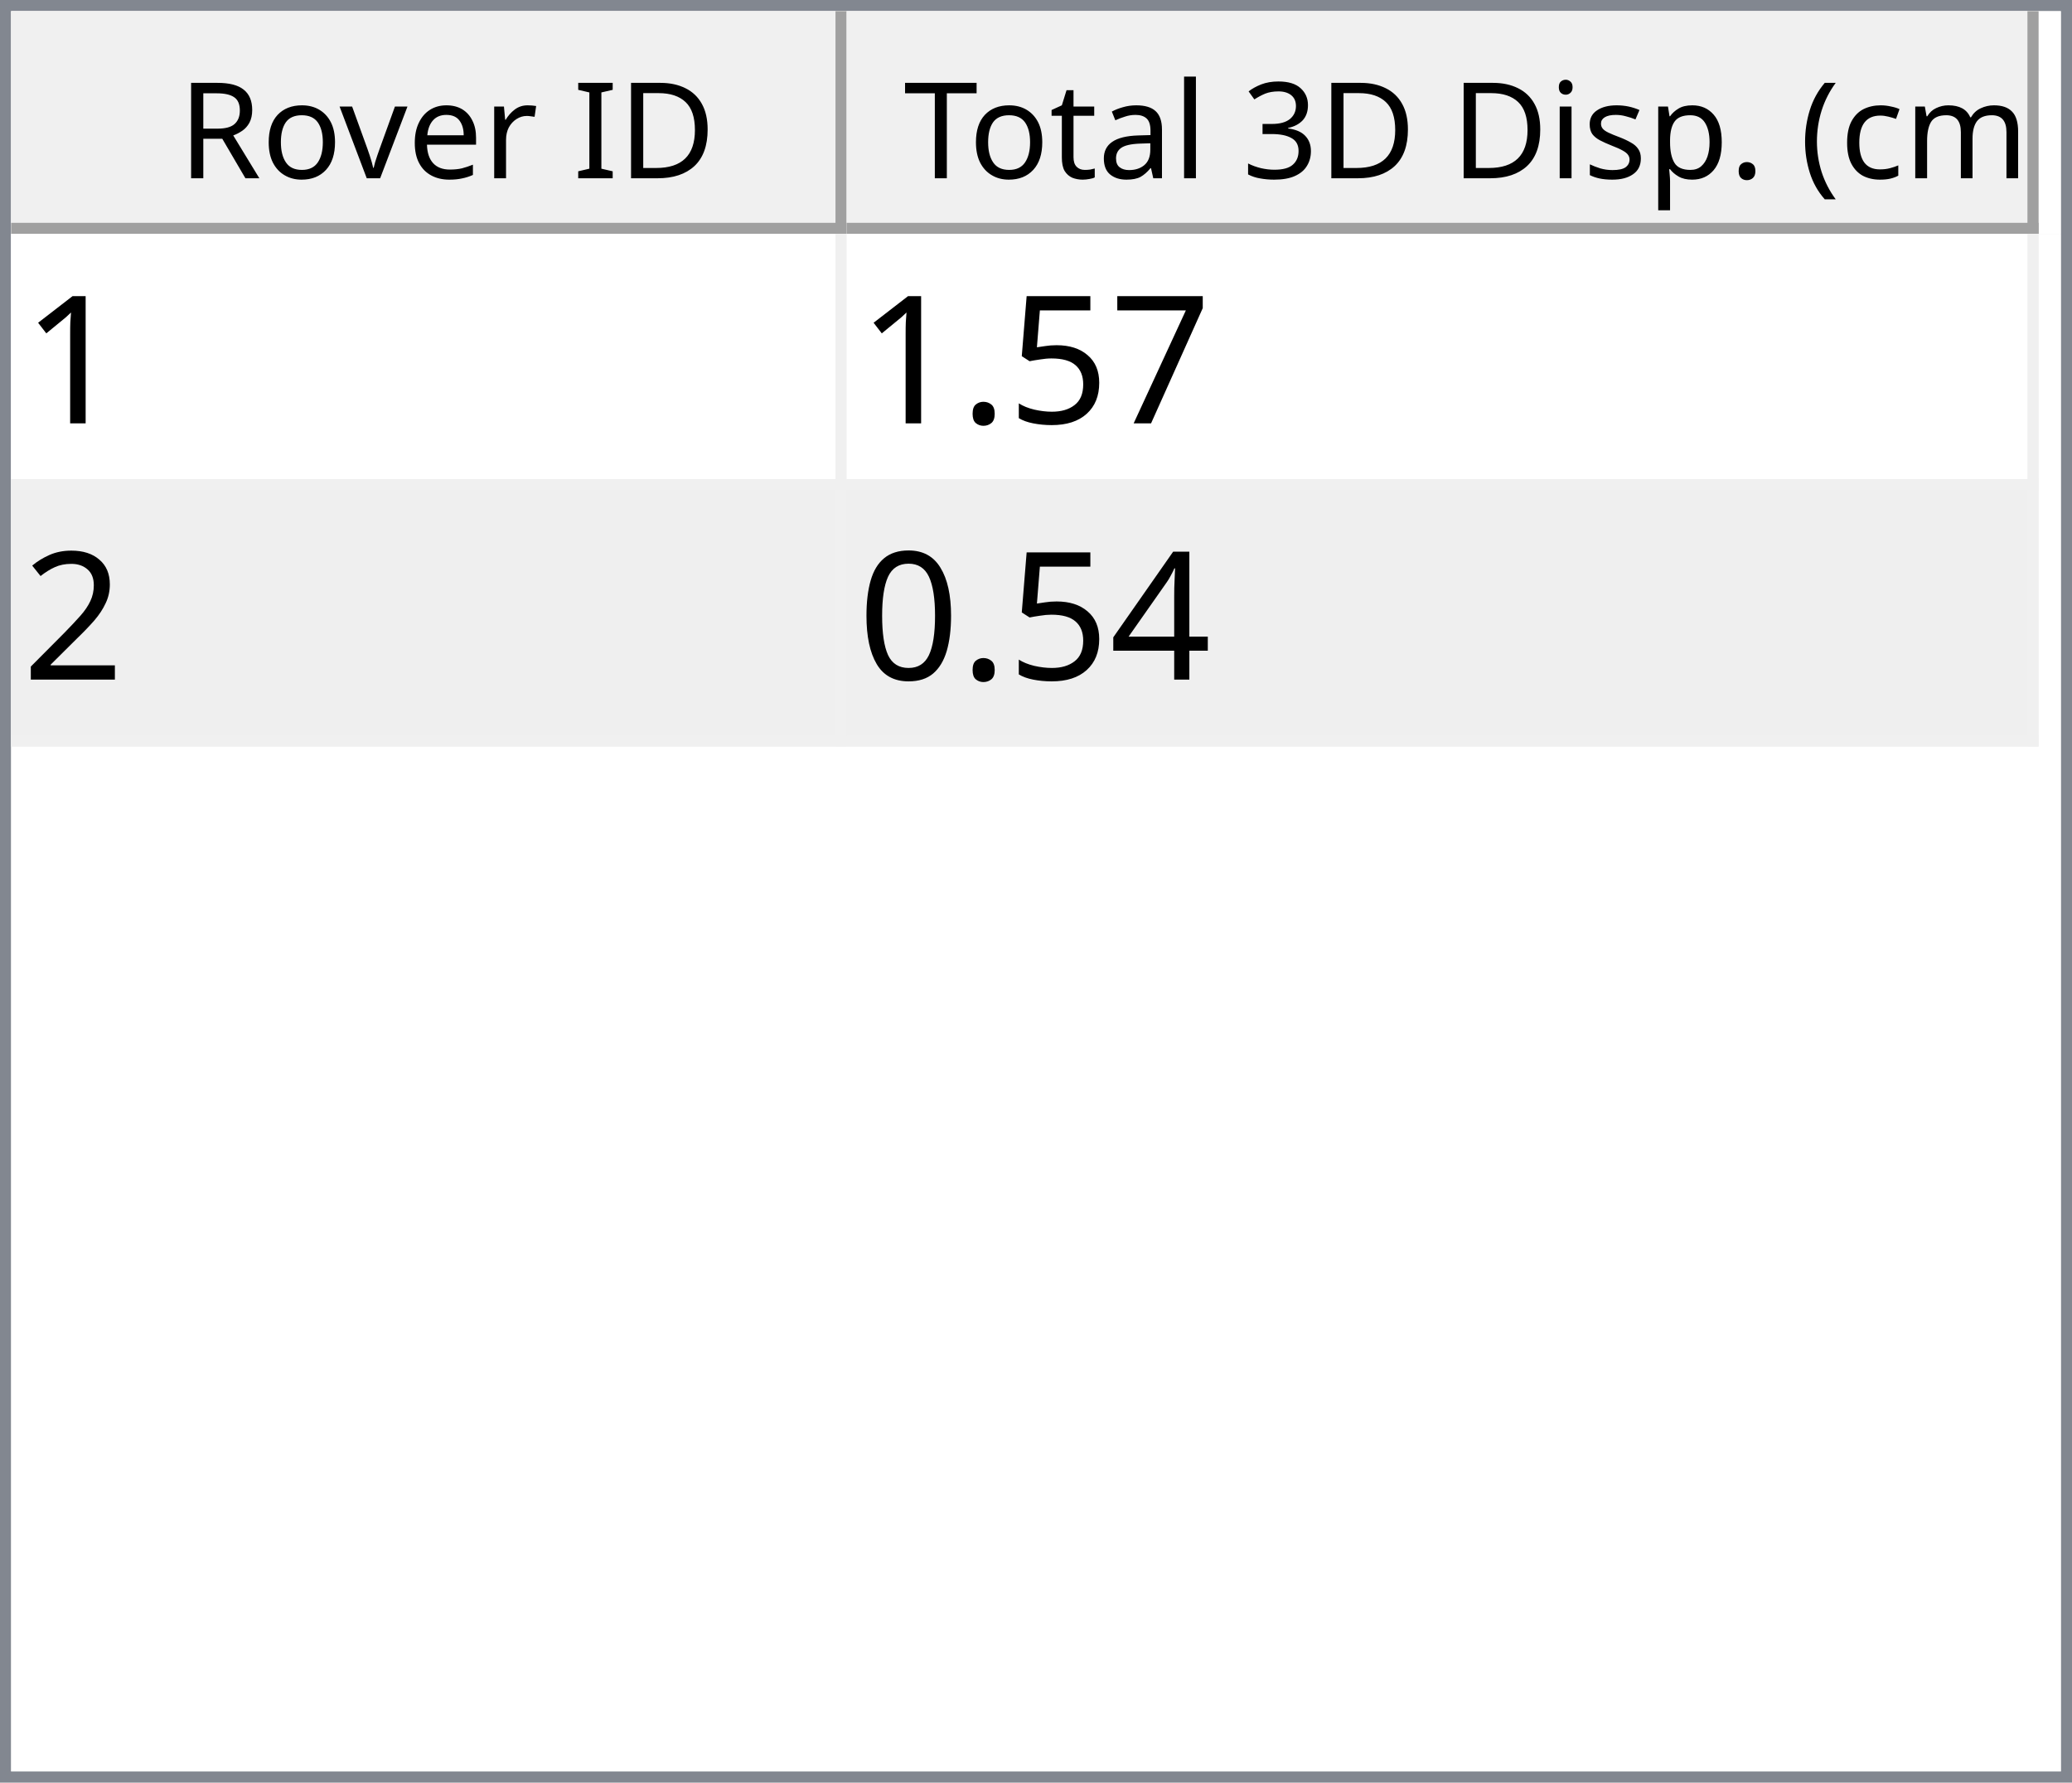
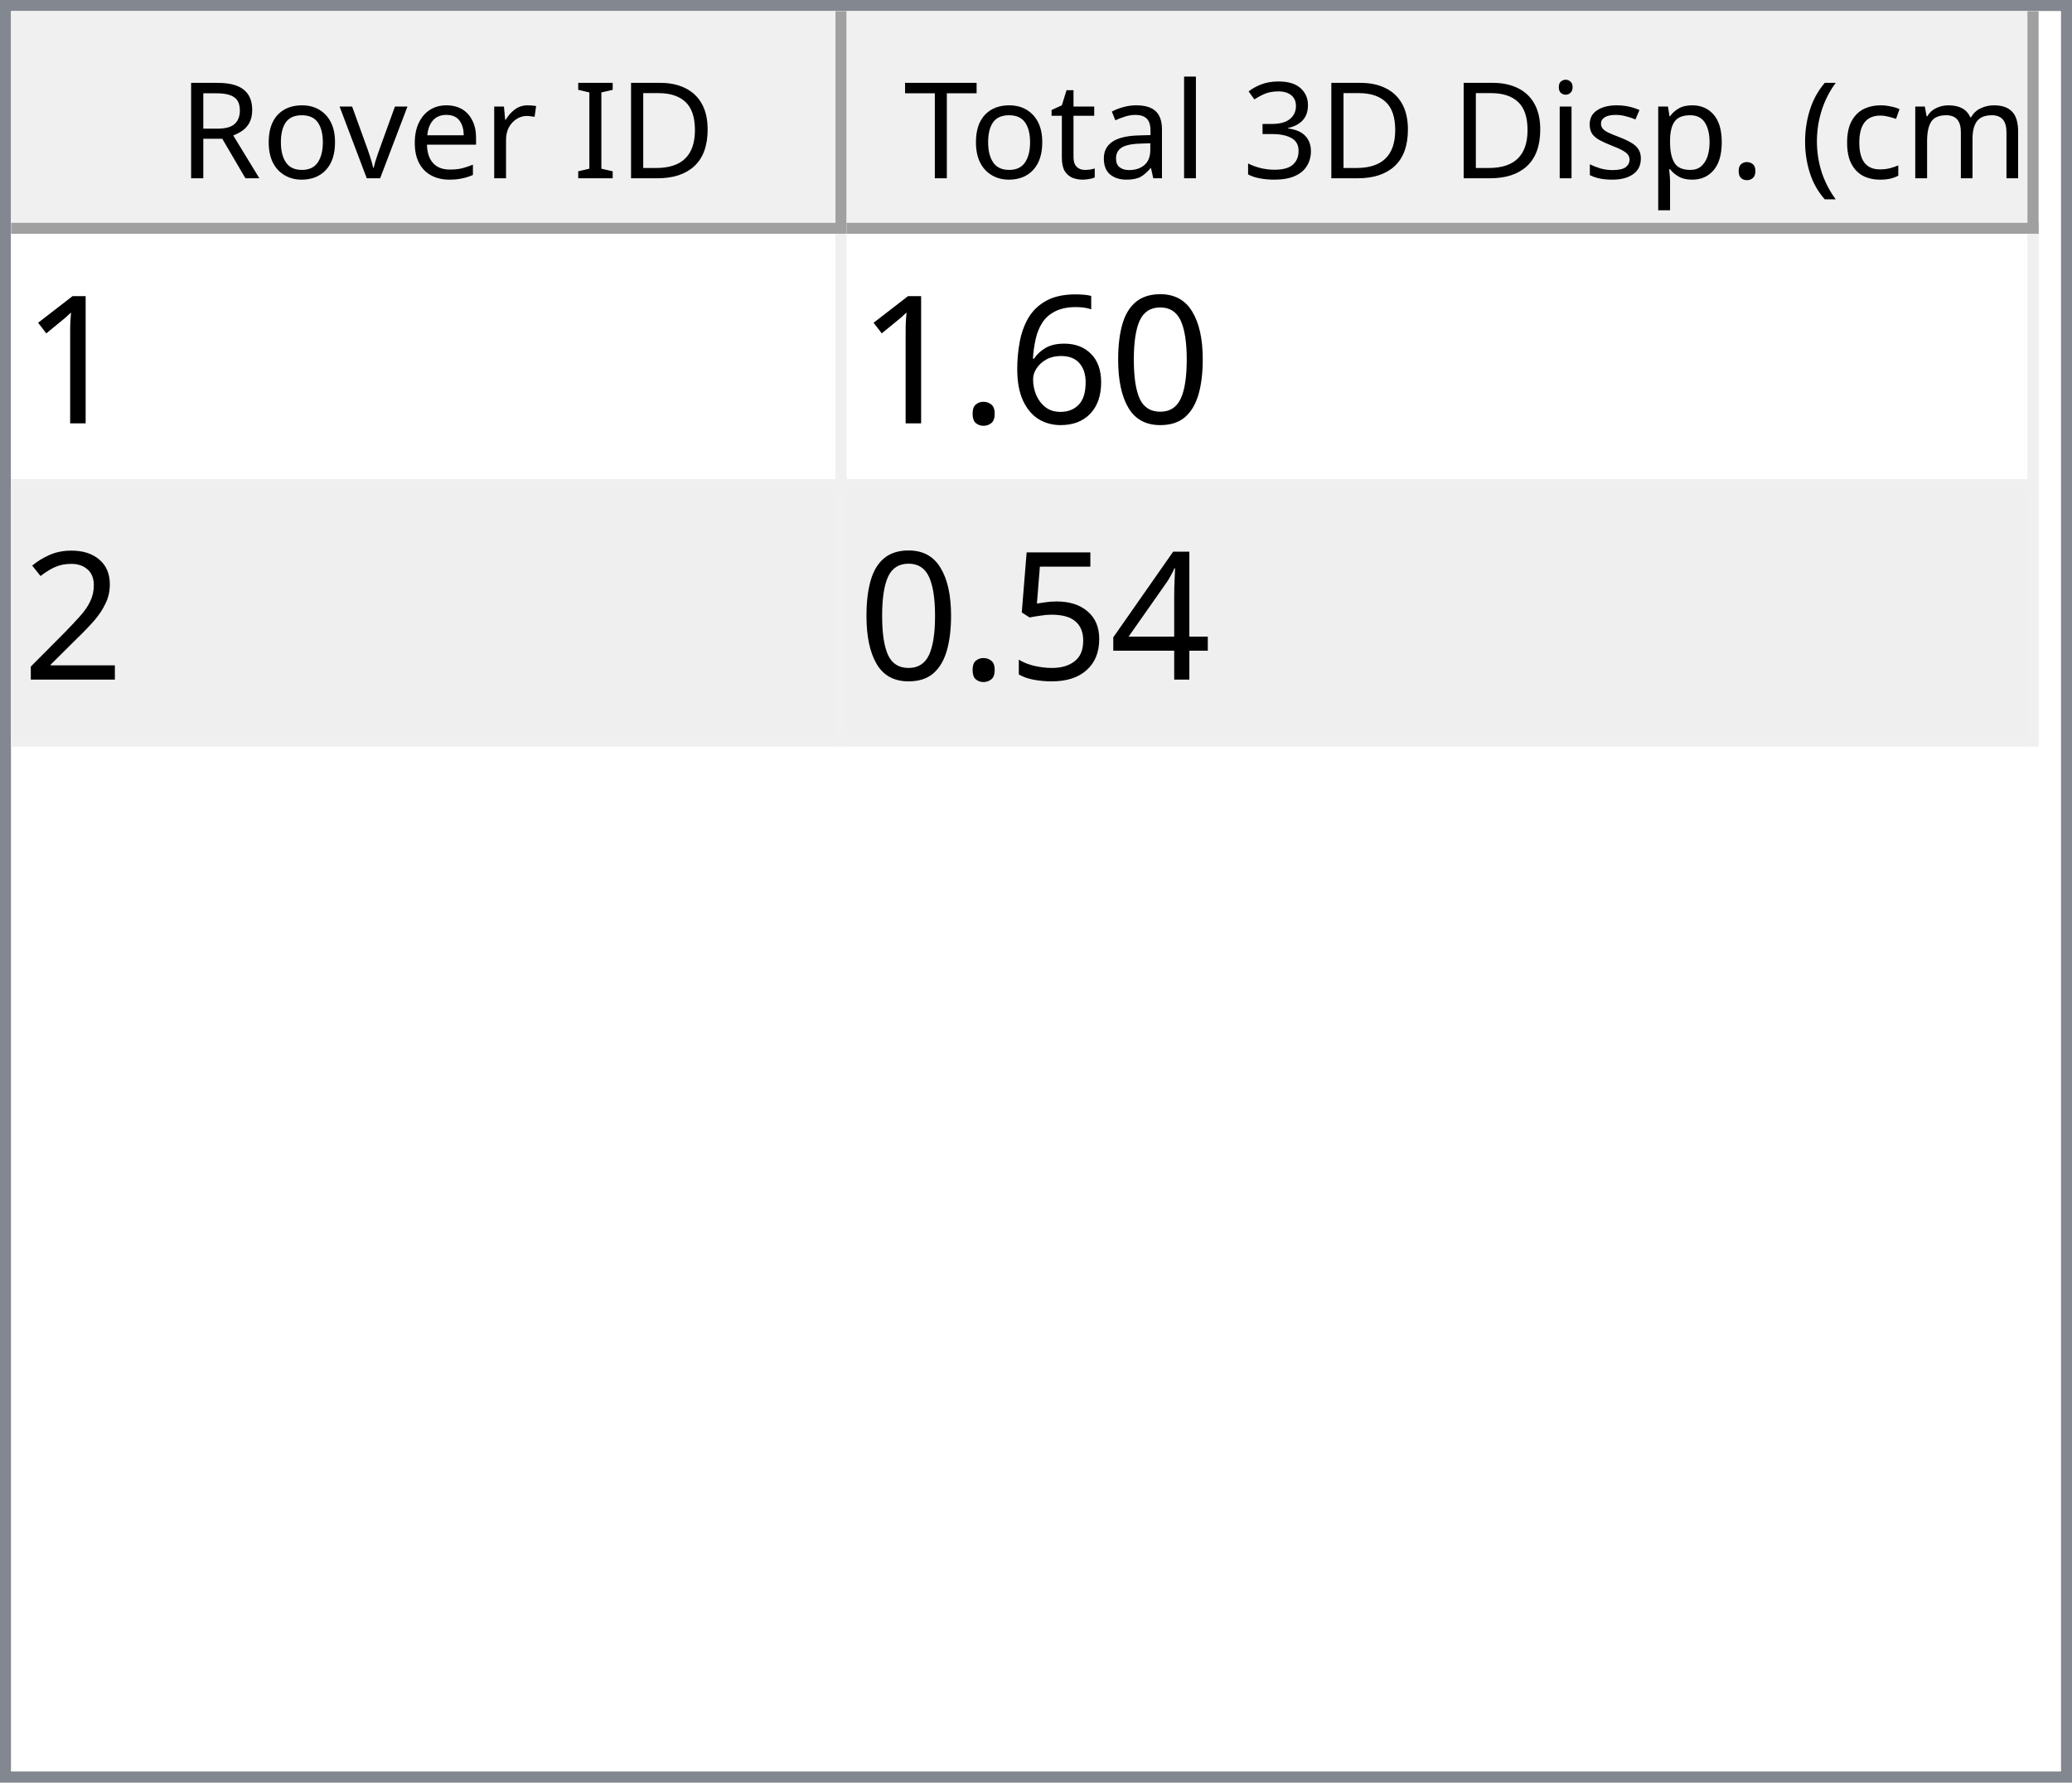
<svg xmlns="http://www.w3.org/2000/svg" style="fill-opacity:1; color-rendering:auto; color-interpolation:auto; text-rendering:auto; stroke:black; stroke-linecap:square; stroke-miterlimit:10; shape-rendering:auto; stroke-opacity:1; fill:black; stroke-dasharray:none; font-weight:normal; stroke-width:1; font-family:'Dialog'; font-style:normal; stroke-linejoin:miter; font-size:12px; stroke-dashoffset:0; image-rendering:auto;" width="186" height="160">
  <defs id="genericDefs" />
  <g>
    <defs id="defs1">
      <clipPath clipPathUnits="userSpaceOnUse" id="clipPath1">
        <path d="M0 0 L186 0 L186 160 L0 160 L0 0 Z" />
      </clipPath>
      <clipPath clipPathUnits="userSpaceOnUse" id="clipPath2">
        <path d="M0 0 L0 160 L186 160 L186 0 Z" />
      </clipPath>
      <clipPath clipPathUnits="userSpaceOnUse" id="clipPath3">
        <path d="M0 0 L0 20 L184 20 L184 0 Z" />
      </clipPath>
      <clipPath clipPathUnits="userSpaceOnUse" id="clipPath4">
        <path d="M0 0 L0 20 L75 20 L75 0 Z" />
      </clipPath>
      <clipPath clipPathUnits="userSpaceOnUse" id="clipPath5">
        <path d="M1 1 L1 19 L74 19 L74 1 Z" />
      </clipPath>
      <clipPath clipPathUnits="userSpaceOnUse" id="clipPath6">
        <path d="M0 0 L0 18 L73 18 L73 0 Z" />
      </clipPath>
      <clipPath clipPathUnits="userSpaceOnUse" id="clipPath7">
        <path d="M-0.5 -0.5 L-0.5 19.5 L74.5 19.5 L74.5 -0.5 Z" />
      </clipPath>
      <clipPath clipPathUnits="userSpaceOnUse" id="clipPath8">
        <path d="M0 0 L0 20 L107 20 L107 0 Z" />
      </clipPath>
      <clipPath clipPathUnits="userSpaceOnUse" id="clipPath9">
        <path d="M1 1 L1 19 L106 19 L106 1 Z" />
      </clipPath>
      <clipPath clipPathUnits="userSpaceOnUse" id="clipPath10">
        <path d="M0 0 L0 18 L105 18 L105 0 Z" />
      </clipPath>
      <clipPath clipPathUnits="userSpaceOnUse" id="clipPath11">
        <path d="M-0.5 -0.5 L-0.5 19.5 L106.5 19.5 L106.5 -0.5 Z" />
      </clipPath>
      <clipPath clipPathUnits="userSpaceOnUse" id="clipPath12">
        <path d="M0 0 L0 138 L184 138 L184 0 Z" />
      </clipPath>
      <clipPath clipPathUnits="userSpaceOnUse" id="clipPath13">
        <path d="M0 0 L0 46 L182 46 L182 0 Z" />
      </clipPath>
      <clipPath clipPathUnits="userSpaceOnUse" id="clipPath14">
        <path d="M-0.5 -0.5 L-0.5 45.5 L181.5 45.5 L181.5 -0.5 Z" />
      </clipPath>
      <clipPath clipPathUnits="userSpaceOnUse" id="clipPath15">
        <path d="M0 0 L0 22 L74 22 L74 0 Z" />
      </clipPath>
      <clipPath clipPathUnits="userSpaceOnUse" id="clipPath16">
        <path d="M0 0 L0 22 L106 22 L106 0 Z" />
      </clipPath>
      <font horiz-adv-x="64.551" id="font1">
        <font-face ascent="107.91" descent="25.098" units-per-em="100" style="font-style:normal; font-family:Segoe UI; font-weight:normal;" />
        <missing-glyph horiz-adv-x="64.551" d="M8.109 0 L8.109 68.266 L56.453 68.266 L56.453 0 L8.109 0 ZM15.328 7.234 L49.219 7.234 L49.219 61.031 L15.328 61.031 L15.328 7.234 Z" />
        <glyph unicode="D" horiz-adv-x="70.117" d="M9.188 0 L9.188 70.016 L28.516 70.016 Q65.531 70.016 65.531 35.891 Q65.531 19.672 55.25 9.836 Q44.969 0 27.734 0 L9.188 0 ZM17.391 62.594 L17.391 7.422 L27.828 7.422 Q41.609 7.422 49.273 14.797 Q56.938 22.172 56.938 35.688 Q56.938 62.594 28.328 62.594 L17.391 62.594 Z" />
        <glyph unicode="I" horiz-adv-x="26.611" d="M17.391 0 L9.188 0 L9.188 70.016 L17.391 70.016 L17.391 0 Z" />
        <glyph unicode=" " horiz-adv-x="27.393" d="" />
        <glyph unicode="r" horiz-adv-x="34.766" d="M34.188 41.891 Q32.078 43.5 28.125 43.5 Q23 43.5 19.555 38.672 Q16.109 33.844 16.109 25.484 L16.109 0 L8.109 0 L8.109 50 L16.109 50 L16.109 39.703 L16.312 39.703 Q18.016 44.969 21.531 47.922 Q25.047 50.875 29.391 50.875 Q32.516 50.875 34.188 50.203 L34.188 41.891 Z" />
        <glyph unicode="e" horiz-adv-x="52.295" d="M48.297 23 L12.984 23 Q13.188 14.656 17.484 10.109 Q21.781 5.562 29.297 5.562 Q37.75 5.562 44.828 11.141 L44.828 3.609 Q38.234 -1.172 27.391 -1.172 Q16.797 -1.172 10.742 5.641 Q4.688 12.453 4.688 24.812 Q4.688 36.469 11.305 43.82 Q17.922 51.172 27.734 51.172 Q37.547 51.172 42.922 44.828 Q48.297 38.484 48.297 27.203 L48.297 23 ZM40.094 29.781 Q40.047 36.719 36.75 40.578 Q33.453 44.438 27.594 44.438 Q21.922 44.438 17.969 40.383 Q14.016 36.328 13.094 29.781 L40.094 29.781 Z" />
        <glyph unicode="v" horiz-adv-x="47.9" d="M47.406 50 L27.484 0 L19.625 0 L0.688 50 L9.469 50 L22.172 13.672 Q23.578 9.672 23.922 6.688 L24.125 6.688 Q24.609 10.453 25.688 13.484 L38.969 50 L47.406 50 Z" />
        <glyph unicode="o" horiz-adv-x="58.594" d="M29 -1.172 Q17.922 -1.172 11.305 5.836 Q4.688 12.844 4.688 24.422 Q4.688 37.016 11.57 44.094 Q18.453 51.172 30.172 51.172 Q41.359 51.172 47.633 44.289 Q53.906 37.406 53.906 25.203 Q53.906 13.234 47.141 6.031 Q40.375 -1.172 29 -1.172 ZM29.594 44.438 Q21.875 44.438 17.383 39.188 Q12.891 33.938 12.891 24.703 Q12.891 15.828 17.43 10.695 Q21.969 5.562 29.594 5.562 Q37.359 5.562 41.531 10.594 Q45.703 15.625 45.703 24.906 Q45.703 34.281 41.531 39.359 Q37.359 44.438 29.594 44.438 Z" />
        <glyph unicode="R" horiz-adv-x="59.814" d="M59.375 0 L49.609 0 L37.891 19.625 Q36.281 22.359 34.766 24.289 Q33.25 26.219 31.664 27.438 Q30.078 28.656 28.25 29.219 Q26.422 29.781 24.125 29.781 L17.391 29.781 L17.391 0 L9.188 0 L9.188 70.016 L30.078 70.016 Q34.672 70.016 38.555 68.867 Q42.438 67.719 45.289 65.375 Q48.141 63.031 49.758 59.547 Q51.375 56.062 51.375 51.375 Q51.375 47.703 50.273 44.656 Q49.172 41.609 47.148 39.211 Q45.125 36.812 42.266 35.133 Q39.406 33.453 35.844 32.516 L35.844 32.328 Q37.594 31.547 38.891 30.547 Q40.188 29.547 41.359 28.18 Q42.531 26.812 43.68 25.078 Q44.828 23.344 46.234 21.047 L59.375 0 ZM17.391 62.594 L17.391 37.203 L28.516 37.203 Q31.594 37.203 34.203 38.133 Q36.812 39.062 38.719 40.797 Q40.625 42.531 41.703 45.047 Q42.781 47.562 42.781 50.688 Q42.781 56.297 39.141 59.445 Q35.5 62.594 28.609 62.594 L17.391 62.594 Z" />
        <glyph unicode=")" horiz-adv-x="30.176" d="M8.297 -15.922 L1.172 -15.922 Q16.406 2.344 16.406 26.812 Q16.406 51.469 1.078 70.016 L8.297 70.016 Q23.531 52.156 23.531 26.703 Q23.531 1.375 8.297 -15.922 Z" />
        <glyph unicode="m" horiz-adv-x="86.133" d="M79.109 0 L71.094 0 L71.094 28.719 Q71.094 37.016 68.531 40.727 Q65.969 44.438 59.906 44.438 Q54.781 44.438 51.195 39.75 Q47.609 35.062 47.609 28.516 L47.609 0 L39.594 0 L39.594 29.688 Q39.594 44.438 28.219 44.438 Q22.953 44.438 19.531 40.016 Q16.109 35.594 16.109 28.516 L16.109 0 L8.109 0 L8.109 50 L16.109 50 L16.109 42.094 L16.312 42.094 Q21.625 51.172 31.844 51.172 Q36.969 51.172 40.773 48.312 Q44.578 45.453 46 40.828 Q51.562 51.172 62.594 51.172 Q79.109 51.172 79.109 30.812 L79.109 0 Z" />
        <glyph unicode="c" horiz-adv-x="46.191" d="M42.188 2.297 Q36.422 -1.172 28.516 -1.172 Q17.828 -1.172 11.258 5.789 Q4.688 12.75 4.688 23.828 Q4.688 36.188 11.766 43.68 Q18.844 51.172 30.672 51.172 Q37.25 51.172 42.281 48.734 L42.281 40.531 Q36.719 44.438 30.375 44.438 Q22.703 44.438 17.797 38.945 Q12.891 33.453 12.891 24.516 Q12.891 15.719 17.508 10.641 Q22.125 5.562 29.891 5.562 Q36.422 5.562 42.188 9.906 L42.188 2.297 Z" />
        <glyph unicode="(" horiz-adv-x="30.176" d="M29.109 -15.922 L21.969 -15.922 Q6.844 1.375 6.844 26.703 Q6.844 52.156 21.969 70.016 L29.203 70.016 Q13.875 51.469 13.875 26.812 Q13.875 2.344 29.109 -15.922 Z" />
        <glyph unicode="." horiz-adv-x="21.68" d="M10.891 -1.078 Q8.641 -1.078 7.055 0.539 Q5.469 2.156 5.469 4.391 Q5.469 6.641 7.055 8.273 Q8.641 9.906 10.891 9.906 Q13.188 9.906 14.797 8.273 Q16.406 6.641 16.406 4.391 Q16.406 2.156 14.797 0.539 Q13.188 -1.078 10.891 -1.078 Z" />
        <glyph unicode="p" horiz-adv-x="58.789" d="M16.312 7.234 L16.109 7.234 L16.109 -23 L8.109 -23 L8.109 50 L16.109 50 L16.109 41.219 L16.312 41.219 Q22.219 51.172 33.594 51.172 Q43.266 51.172 48.688 44.461 Q54.109 37.75 54.109 26.469 Q54.109 13.922 48 6.375 Q41.891 -1.172 31.297 -1.172 Q21.578 -1.172 16.312 7.234 ZM16.109 27.391 L16.109 20.406 Q16.109 14.203 20.141 9.883 Q24.172 5.562 30.375 5.562 Q37.641 5.562 41.773 11.133 Q45.906 16.703 45.906 26.609 Q45.906 34.969 42.047 39.703 Q38.188 44.438 31.594 44.438 Q24.609 44.438 20.359 39.578 Q16.109 34.719 16.109 27.391 Z" />
        <glyph unicode="s" horiz-adv-x="42.432" d="M5.078 1.812 L5.078 10.406 Q11.625 5.562 19.484 5.562 Q30.031 5.562 30.031 12.594 Q30.031 14.594 29.125 15.992 Q28.219 17.391 26.68 18.461 Q25.141 19.531 23.07 20.383 Q21 21.234 18.609 22.172 Q15.281 23.484 12.766 24.828 Q10.25 26.172 8.57 27.859 Q6.891 29.547 6.031 31.695 Q5.172 33.844 5.172 36.719 Q5.172 40.234 6.789 42.945 Q8.406 45.656 11.086 47.484 Q13.766 49.312 17.211 50.242 Q20.656 51.172 24.312 51.172 Q30.812 51.172 35.938 48.922 L35.938 40.828 Q30.422 44.438 23.25 44.438 Q21 44.438 19.195 43.922 Q17.391 43.406 16.094 42.477 Q14.797 41.547 14.086 40.258 Q13.375 38.969 13.375 37.406 Q13.375 35.453 14.086 34.133 Q14.797 32.812 16.164 31.789 Q17.531 30.766 19.484 29.938 Q21.438 29.109 23.922 28.125 Q27.25 26.859 29.883 25.516 Q32.516 24.172 34.375 22.484 Q36.234 20.797 37.234 18.602 Q38.234 16.406 38.234 13.375 Q38.234 9.672 36.602 6.938 Q34.969 4.203 32.234 2.398 Q29.5 0.594 25.93 -0.289 Q22.359 -1.172 18.453 -1.172 Q10.75 -1.172 5.078 1.812 Z" />
        <glyph unicode="i" horiz-adv-x="24.219" d="M12.203 62.703 Q10.062 62.703 8.547 64.164 Q7.031 65.625 7.031 67.875 Q7.031 70.125 8.547 71.609 Q10.062 73.094 12.203 73.094 Q14.406 73.094 15.945 71.609 Q17.484 70.125 17.484 67.875 Q17.484 65.719 15.945 64.211 Q14.406 62.703 12.203 62.703 ZM16.109 0 L8.109 0 L8.109 50 L16.109 50 L16.109 0 Z" />
        <glyph unicode="3" horiz-adv-x="53.906" d="M46.531 19.828 Q46.531 15.094 44.75 11.211 Q42.969 7.328 39.719 4.57 Q36.469 1.812 31.93 0.297 Q27.391 -1.219 21.922 -1.219 Q11.922 -1.219 6 2.594 L6 11.188 Q13.094 5.609 22.219 5.609 Q25.875 5.609 28.828 6.539 Q31.781 7.469 33.906 9.227 Q36.031 10.984 37.18 13.477 Q38.328 15.969 38.328 19.094 Q38.328 32.812 18.797 32.812 L12.984 32.812 L12.984 39.594 L18.5 39.594 Q35.797 39.594 35.797 52.484 Q35.797 64.406 22.609 64.406 Q15.188 64.406 8.688 59.422 L8.688 67.188 Q15.375 71.188 24.609 71.188 Q29 71.188 32.57 69.969 Q36.141 68.75 38.68 66.555 Q41.219 64.359 42.609 61.281 Q44 58.203 44 54.5 Q44 40.672 30.031 36.719 L30.031 36.531 Q33.594 36.141 36.625 34.797 Q39.656 33.453 41.852 31.305 Q44.047 29.156 45.289 26.25 Q46.531 23.344 46.531 19.828 Z" />
        <glyph unicode="l" horiz-adv-x="24.219" d="M16.109 0 L8.109 0 L8.109 74.031 L16.109 74.031 L16.109 0 Z" />
        <glyph unicode="a" horiz-adv-x="50.879" d="M43.891 0 L35.891 0 L35.891 7.812 L35.688 7.812 Q30.469 -1.172 20.312 -1.172 Q12.844 -1.172 8.617 2.781 Q4.391 6.734 4.391 13.281 Q4.391 27.297 20.906 29.594 L35.891 31.688 Q35.891 44.438 25.594 44.438 Q16.547 44.438 9.281 38.281 L9.281 46.484 Q16.656 51.172 26.266 51.172 Q43.891 51.172 43.891 32.516 L43.891 0 ZM35.891 25.297 L23.828 23.641 Q18.266 22.859 15.43 20.875 Q12.594 18.891 12.594 13.875 Q12.594 10.203 15.211 7.883 Q17.828 5.562 22.172 5.562 Q28.125 5.562 32.008 9.742 Q35.891 13.922 35.891 20.312 L35.891 25.297 Z" />
        <glyph unicode="t" horiz-adv-x="33.887" d="M31.297 0.484 Q28.469 -1.078 23.828 -1.078 Q10.688 -1.078 10.688 13.578 L10.688 43.172 L2.094 43.172 L2.094 50 L10.688 50 L10.688 62.203 L18.703 64.797 L18.703 50 L31.297 50 L31.297 43.172 L18.703 43.172 L18.703 14.984 Q18.703 9.969 20.414 7.82 Q22.125 5.672 26.078 5.672 Q29.109 5.672 31.297 7.328 L31.297 0.484 Z" />
        <glyph unicode="T" horiz-adv-x="52.393" d="M50.594 62.594 L30.375 62.594 L30.375 0 L22.172 0 L22.172 62.594 L2 62.594 L2 70.016 L50.594 70.016 L50.594 62.594 Z" />
      </font>
      <font horiz-adv-x="75.0" id="font2">
        <font-face ascent="100.537" descent="21.973" units-per-em="100" style="font-style:normal; font-family:sans-serif; font-weight:normal;" />
        <missing-glyph horiz-adv-x="75.0" d="M12.5 0 L12.5 62.5 L62.5 62.5 L62.5 0 L12.5 0 ZM14.062 1.562 L60.938 1.562 L60.938 60.938 L14.062 60.938 L14.062 1.562 Z" />
        <glyph unicode="1" horiz-adv-x="55.615" d="M37.25 0 L28.469 0 L28.469 56 Q25.297 52.984 20.141 49.953 Q14.984 46.922 10.891 45.406 L10.891 53.906 Q18.266 57.375 23.781 62.305 Q29.297 67.234 31.594 71.875 L37.25 71.875 L37.25 0 Z" />
-         <glyph unicode="7" horiz-adv-x="55.615" d="M4.734 62.203 L4.734 70.656 L51.078 70.656 L51.078 63.812 Q44.234 56.547 37.523 44.484 Q30.812 32.422 27.156 19.672 Q24.516 10.688 23.781 0 L14.75 0 Q14.891 8.453 18.062 20.414 Q21.234 32.375 27.172 43.484 Q33.109 54.594 39.797 62.203 L4.734 62.203 Z" />
-         <glyph unicode="5" horiz-adv-x="55.615" d="M4.156 18.75 L13.375 19.531 Q14.406 12.797 18.141 9.398 Q21.875 6 27.156 6 Q33.5 6 37.891 10.789 Q42.281 15.578 42.281 23.484 Q42.281 31 38.062 35.352 Q33.844 39.703 27 39.703 Q22.75 39.703 19.336 37.773 Q15.922 35.844 13.969 32.766 L5.719 33.844 L12.641 70.609 L48.25 70.609 L48.25 62.203 L19.672 62.203 L15.828 42.969 Q22.266 47.469 29.344 47.469 Q38.719 47.469 45.164 40.969 Q51.609 34.469 51.609 24.266 Q51.609 14.547 45.953 7.469 Q39.062 -1.219 27.156 -1.219 Q17.391 -1.219 11.211 4.25 Q5.031 9.719 4.156 18.75 Z" />
+         <glyph unicode="0" horiz-adv-x="55.615" d="M4.156 35.297 Q4.156 48 6.766 55.742 Q9.375 63.484 14.523 67.68 Q19.672 71.875 27.484 71.875 Q33.25 71.875 37.594 69.555 Q41.938 67.234 44.773 62.867 Q47.609 58.5 49.219 52.227 Q50.828 45.953 50.828 35.297 Q50.828 22.703 48.242 14.969 Q45.656 7.234 40.508 3.008 Q35.359 -1.219 27.484 -1.219 Q17.141 -1.219 11.234 6.203 Q4.156 15.141 4.156 35.297 ZM13.188 35.297 Q13.188 17.672 17.312 11.836 Q21.438 6 27.484 6 Q33.547 6 37.672 11.859 Q41.797 17.719 41.797 35.297 Q41.797 52.984 37.672 58.789 Q33.547 64.594 27.391 64.594 Q21.344 64.594 17.719 59.469 Q13.188 52.938 13.188 35.297 Z" />
+         <glyph unicode="6" horiz-adv-x="55.615" d="M49.75 54.047 L41.016 53.375 Q39.844 58.547 37.703 60.891 Q34.125 64.656 28.906 64.656 Q24.703 64.656 21.531 62.312 Q17.391 59.281 14.992 53.469 Q12.594 47.656 12.5 36.922 Q15.672 41.75 20.266 44.094 Q24.859 46.438 29.891 46.438 Q38.672 46.438 44.852 39.969 Q51.031 33.5 51.031 23.25 Q51.031 16.5 48.125 10.719 Q45.219 4.938 40.141 1.859 Q35.062 -1.219 28.609 -1.219 Q17.625 -1.219 10.695 6.859 Q3.766 14.938 3.766 33.5 Q3.766 54.25 11.422 63.672 Q18.109 71.875 29.438 71.875 Q37.891 71.875 43.289 67.141 Q48.688 62.406 49.75 54.047 ZM13.875 23.188 Q13.875 18.656 15.797 14.508 Q17.719 10.359 21.188 8.18 Q24.656 6 28.469 6 Q34.031 6 38.039 10.492 Q42.047 14.984 42.047 22.703 Q42.047 30.125 38.086 34.398 Q34.125 38.672 28.125 38.672 Q22.172 38.672 18.023 34.398 Q13.875 30.125 13.875 23.188 Z" />
        <glyph unicode="." horiz-adv-x="27.783" d="M9.078 0 L9.078 10.016 L19.094 10.016 L19.094 0 L9.078 0 Z" />
        <glyph unicode="2" horiz-adv-x="55.615" d="M50.344 8.453 L50.344 0 L3.031 0 Q2.938 3.172 4.047 6.109 Q5.859 10.938 9.836 15.625 Q13.812 20.312 21.344 26.469 Q33.016 36.031 37.117 41.625 Q41.219 47.219 41.219 52.203 Q41.219 57.422 37.477 61.008 Q33.734 64.594 27.734 64.594 Q21.391 64.594 17.578 60.789 Q13.766 56.984 13.719 50.25 L4.688 51.172 Q5.609 61.281 11.664 66.578 Q17.719 71.875 27.938 71.875 Q38.234 71.875 44.242 66.164 Q50.25 60.453 50.25 52 Q50.25 47.703 48.492 43.555 Q46.734 39.406 42.656 34.812 Q38.578 30.219 29.109 22.219 Q21.188 15.578 18.945 13.211 Q16.703 10.844 15.234 8.453 L50.344 8.453 Z" />
        <glyph unicode="4" horiz-adv-x="55.615" d="M32.328 0 L32.328 17.141 L1.266 17.141 L1.266 25.203 L33.938 71.578 L41.109 71.578 L41.109 25.203 L50.781 25.203 L50.781 17.141 L41.109 17.141 L41.109 0 L32.328 0 ZM32.328 25.203 L32.328 57.469 L9.906 25.203 L32.328 25.203 Z" />
-         <glyph unicode="0" horiz-adv-x="55.615" d="M4.156 35.297 Q4.156 48 6.766 55.742 Q9.375 63.484 14.523 67.68 Q19.672 71.875 27.484 71.875 Q33.25 71.875 37.594 69.555 Q41.938 67.234 44.773 62.867 Q47.609 58.5 49.219 52.227 Q50.828 45.953 50.828 35.297 Q50.828 22.703 48.242 14.969 Q45.656 7.234 40.508 3.008 Q35.359 -1.219 27.484 -1.219 Q17.141 -1.219 11.234 6.203 Q4.156 15.141 4.156 35.297 ZM13.188 35.297 Q13.188 17.672 17.312 11.836 Q21.438 6 27.484 6 Q33.547 6 37.672 11.859 Q41.797 17.719 41.797 35.297 Q41.797 52.984 37.672 58.789 Q33.547 64.594 27.391 64.594 Q21.344 64.594 17.719 59.469 Q13.188 52.938 13.188 35.297 Z" />
+         <glyph unicode="5" horiz-adv-x="55.615" d="M4.156 18.75 L13.375 19.531 Q14.406 12.797 18.141 9.398 Q21.875 6 27.156 6 Q33.5 6 37.891 10.789 Q42.281 15.578 42.281 23.484 Q42.281 31 38.062 35.352 Q33.844 39.703 27 39.703 Q22.75 39.703 19.336 37.773 Q15.922 35.844 13.969 32.766 L5.719 33.844 L12.641 70.609 L48.25 70.609 L48.25 62.203 L19.672 62.203 L15.828 42.969 Q22.266 47.469 29.344 47.469 Q38.719 47.469 45.164 40.969 Q51.609 34.469 51.609 24.266 Q51.609 14.547 45.953 7.469 Q39.062 -1.219 27.156 -1.219 Q17.391 -1.219 11.211 4.25 Q5.031 9.719 4.156 18.75 Z" />
      </font>
    </defs>
    <g style="fill:white; stroke:white;">
      <rect x="0" y="0" width="186" style="clip-path:url(#clipPath1); stroke:none;" height="160" />
    </g>
    <g style="fill:white; text-rendering:optimizeSpeed; color-rendering:optimizeSpeed; image-rendering:optimizeSpeed; shape-rendering:crispEdges; stroke:white; color-interpolation:sRGB;">
      <rect x="0" width="186" height="160" y="0" style="stroke:none;" />
      <path style="stroke:none;" d="M0 160 L186 160 L186 0 L0 0 Z" />
    </g>
    <g style="fill:rgb(240,240,240); font-family:'Segoe UI'; stroke:rgb(240,240,240);">
      <rect x="0" y="0" width="186" style="clip-path:url(#clipPath2); stroke:none;" height="160" />
    </g>
    <g style="fill:rgb(130,135,144); font-family:'Segoe UI'; stroke:rgb(130,135,144);">
      <path d="M0 0 L186 0 L186 160 L0 160 L0 0 ZM1 1 L185 1 L185 159 L1 159 L1 1 Z" style="fill-rule:evenodd; clip-path:url(#clipPath2); stroke:none;" />
    </g>
    <g style="fill:white; font-family:'Segoe UI'; stroke:white;" transform="translate(1,1)">
      <rect x="0" y="0" width="184" style="clip-path:url(#clipPath3); stroke:none;" height="20" />
    </g>
    <g style="fill:rgb(240,240,240); font-family:'Segoe UI'; stroke:rgb(240,240,240);" transform="translate(1,1)">
      <rect x="0" y="0" width="75" style="clip-path:url(#clipPath4); stroke:none;" height="20" />
    </g>
    <g style="font-family:'Segoe UI';" transform="translate(2,2)">
      <text x="14" xml:space="preserve" y="14" style="clip-path:url(#clipPath6); stroke:none;">Rover ID</text>
    </g>
    <g style="fill:rgb(160,160,160); font-family:'Segoe UI'; stroke:rgb(160,160,160); stroke-linejoin:bevel;" transform="translate(1.5,1.5)">
      <line x1="74" x2="74" y1="0" style="fill:none; clip-path:url(#clipPath7);" y2="19" />
    </g>
    <g style="fill:rgb(160,160,160); font-family:'Segoe UI'; stroke:rgb(160,160,160); stroke-linejoin:bevel;" transform="matrix(1,0,0,1,1,1) translate(0.5,0.5)">
      <line x1="0" x2="74" y1="19" style="fill:none; clip-path:url(#clipPath7);" y2="19" />
    </g>
    <g style="fill:rgb(240,240,240); font-family:'Segoe UI'; stroke:rgb(240,240,240);" transform="translate(76,1)">
      <rect x="0" y="0" width="107" style="clip-path:url(#clipPath8); stroke:none;" height="20" />
    </g>
    <g style="font-family:'Segoe UI';" transform="translate(77,2)">
      <text x="1" xml:space="preserve" y="14" style="clip-path:url(#clipPath10); stroke:none;"> Total 3D Disp. (cm)</text>
    </g>
    <g style="fill:rgb(160,160,160); font-family:'Segoe UI'; stroke:rgb(160,160,160); stroke-linejoin:bevel;" transform="translate(76.5,1.5)">
      <line x1="106" x2="106" y1="0" style="fill:none; clip-path:url(#clipPath11);" y2="19" />
    </g>
    <g style="fill:rgb(160,160,160); font-family:'Segoe UI'; stroke:rgb(160,160,160); stroke-linejoin:bevel;" transform="matrix(1,0,0,1,76,1) translate(0.5,0.5)">
      <line x1="0" x2="106" y1="19" style="fill:none; clip-path:url(#clipPath11);" y2="19" />
    </g>
    <g style="fill:white; font-family:'Segoe UI'; stroke:white;" transform="translate(1,21)">
      <rect x="0" y="0" width="184" style="clip-path:url(#clipPath12); stroke:none;" height="138" />
    </g>
    <g style="fill:rgb(240,240,240); font-size:16px; font-family:sans-serif; stroke:rgb(240,240,240);" transform="translate(1,21)">
      <rect x="0" y="0" width="182" style="clip-path:url(#clipPath13); stroke:none;" height="46" />
      <line transform="translate(0.5,0.5)" x1="0" x2="181" y1="22" style="clip-path:url(#clipPath14); fill:none; stroke-linejoin:bevel;" y2="22" />
    </g>
    <g transform="matrix(1,0,0,1,1,21) translate(0.5,0.5)" style="fill:rgb(240,240,240); font-size:16px; font-family:sans-serif; stroke:rgb(240,240,240); stroke-linejoin:bevel;">
      <line x1="0" x2="181" y1="45" style="fill:none; clip-path:url(#clipPath14);" y2="45" />
    </g>
    <g transform="matrix(1,0,0,1,1,21) translate(0.5,0.5)" style="fill:rgb(240,240,240); font-size:16px; font-family:sans-serif; stroke:rgb(240,240,240); stroke-linejoin:bevel;">
      <line x1="74" x2="74" y1="0" style="fill:none; clip-path:url(#clipPath14);" y2="45" />
    </g>
    <g transform="matrix(1,0,0,1,1,21) translate(0.5,0.5)" style="fill:rgb(240,240,240); font-size:16px; font-family:sans-serif; stroke:rgb(240,240,240); stroke-linejoin:bevel;">
      <line x1="181" x2="181" y1="0" style="fill:none; clip-path:url(#clipPath14);" y2="45" />
    </g>
    <g style="fill:white; font-size:16px; font-family:sans-serif; stroke:white;" transform="matrix(1,0,0,1,1,21)">
      <rect x="0" y="0" width="74" style="clip-path:url(#clipPath15); stroke:none;" height="22" />
      <text x="1" y="17" style="fill:black; clip-path:url(#clipPath15); stroke:none;" xml:space="preserve">1</text>
    </g>
    <g style="fill:white; font-size:16px; font-family:sans-serif; stroke:white;" transform="matrix(1,0,0,1,1,21) translate(75,0)">
      <rect x="0" y="0" width="106" style="clip-path:url(#clipPath16); stroke:none;" height="22" />
-       <text x="1" y="17" style="fill:black; clip-path:url(#clipPath16); stroke:none;" xml:space="preserve">1.57</text>
+       <text x="1" y="17" style="fill:black; clip-path:url(#clipPath16); stroke:none;" xml:space="preserve">1.60</text>
    </g>
    <g style="fill:rgb(239,239,239); font-size:16px; font-family:sans-serif; stroke:rgb(239,239,239);" transform="matrix(1,0,0,1,1,21) translate(0,23)">
      <rect x="0" y="0" width="74" style="clip-path:url(#clipPath15); stroke:none;" height="22" />
      <text x="1" y="17" style="fill:black; clip-path:url(#clipPath15); stroke:none;" xml:space="preserve">2</text>
    </g>
    <g style="fill:rgb(239,239,239); font-size:16px; font-family:sans-serif; stroke:rgb(239,239,239);" transform="matrix(1,0,0,1,1,21) translate(75,23)">
      <rect x="0" y="0" width="106" style="clip-path:url(#clipPath16); stroke:none;" height="22" />
      <text x="1" y="17" style="fill:black; clip-path:url(#clipPath16); stroke:none;" xml:space="preserve">0.54</text>
    </g>
  </g>
</svg>
